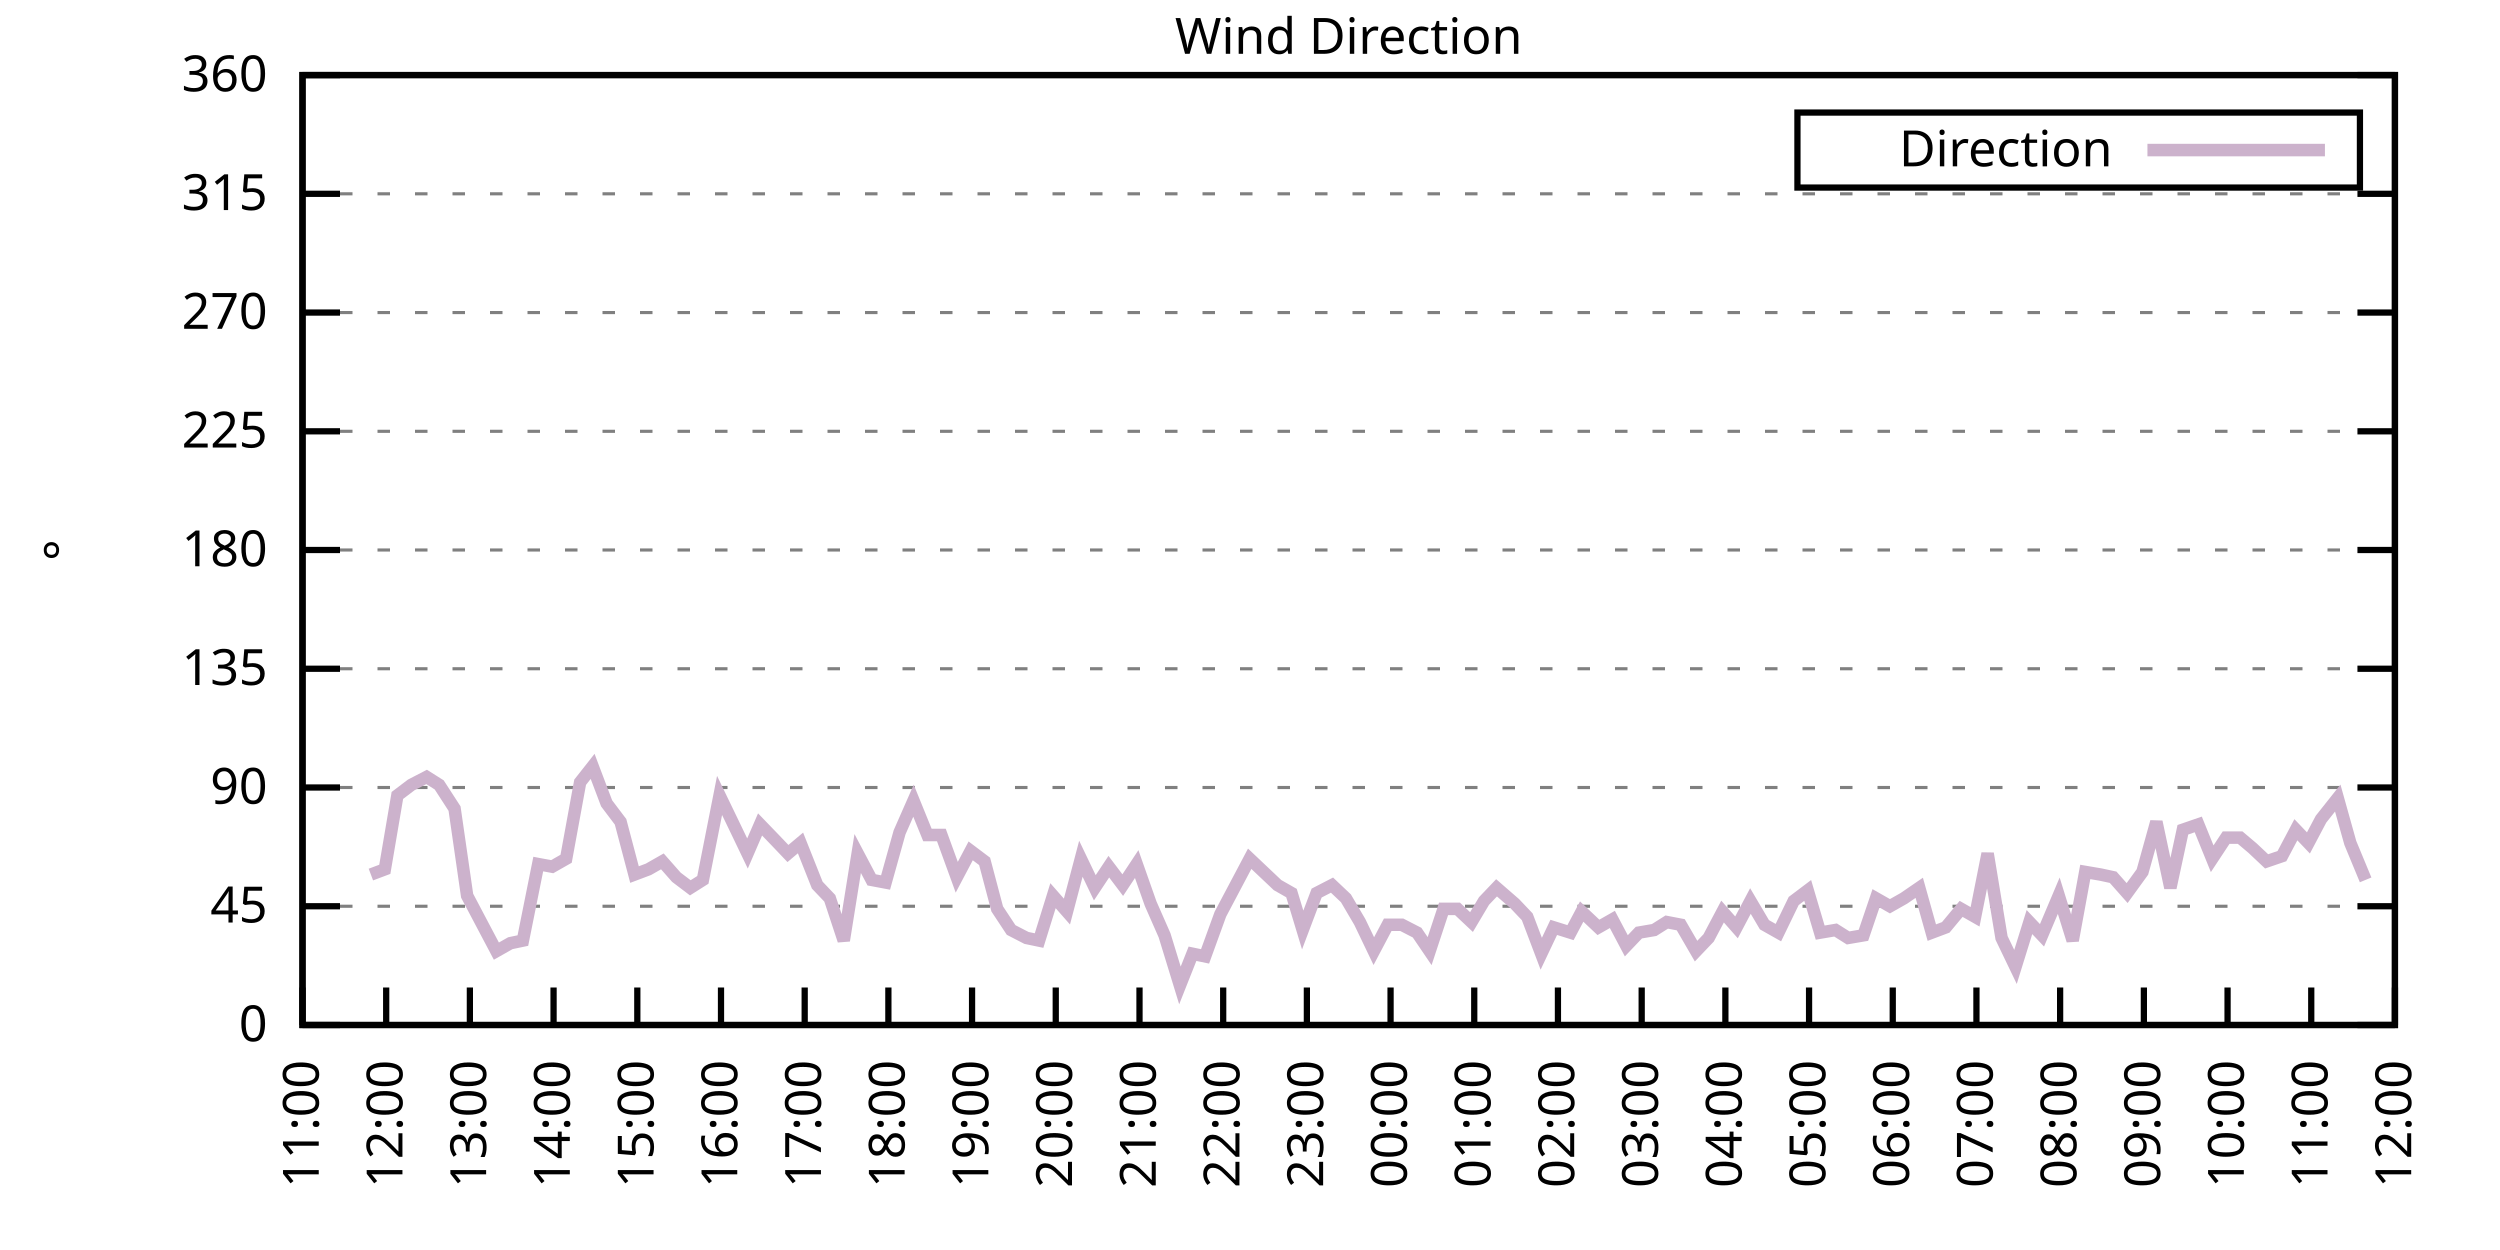
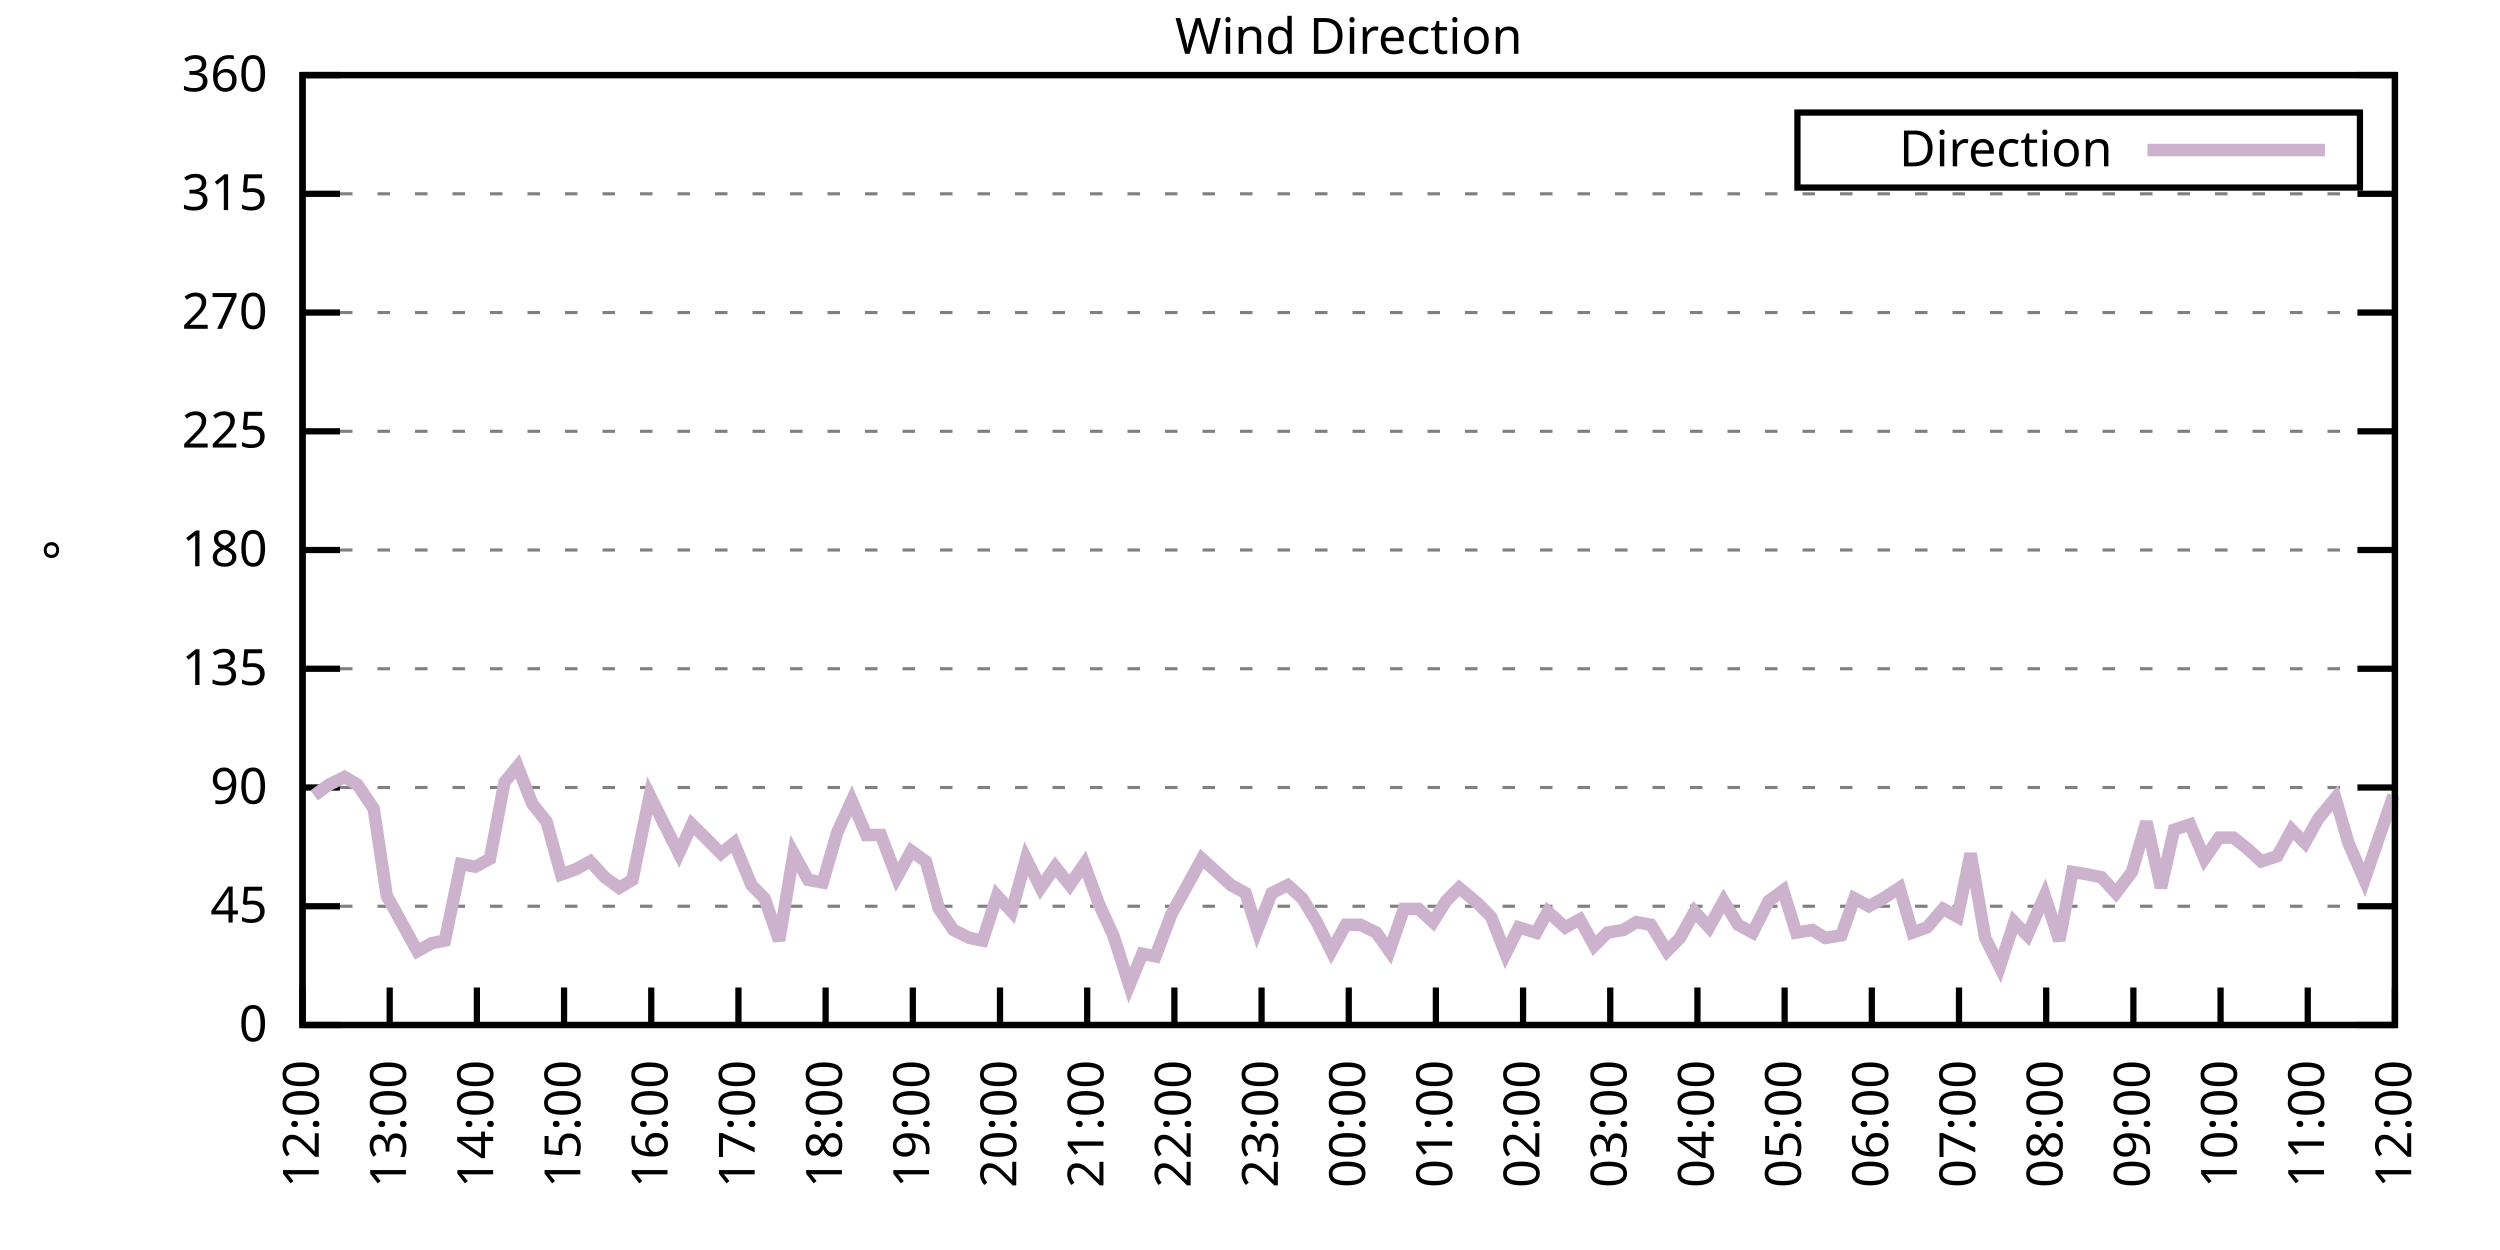
<svg xmlns="http://www.w3.org/2000/svg" xmlns:xlink="http://www.w3.org/1999/xlink" width="400" height="200" viewBox="0 0 400 200">
  <g id="gnuplot_canvas">
    <rect x="0" y="0" width="400" height="200" fill="none" />
    <defs>
      <circle id="gpDot" r="0.5" stroke-width="0.5" stroke="currentColor" />
      <path id="gpPt0" stroke-width="0.333" stroke="currentColor" d="M-1,0 h2 M0,-1 v2" />
      <path id="gpPt1" stroke-width="0.333" stroke="currentColor" d="M-1,-1 L1,1 M1,-1 L-1,1" />
      <path id="gpPt2" stroke-width="0.333" stroke="currentColor" d="M-1,0 L1,0 M0,-1 L0,1 M-1,-1 L1,1 M-1,1 L1,-1" />
      <rect id="gpPt3" stroke-width="0.333" stroke="currentColor" x="-1" y="-1" width="2" height="2" />
      <rect id="gpPt4" stroke-width="0.333" stroke="currentColor" fill="currentColor" x="-1" y="-1" width="2" height="2" />
      <circle id="gpPt5" stroke-width="0.333" stroke="currentColor" cx="0" cy="0" r="1" />
      <use xlink:href="#gpPt5" id="gpPt6" fill="currentColor" stroke="none" />
      <path id="gpPt7" stroke-width="0.333" stroke="currentColor" d="M0,-1.33 L-1.33,0.67 L1.33,0.67 z" />
      <use xlink:href="#gpPt7" id="gpPt8" fill="currentColor" stroke="none" />
      <use xlink:href="#gpPt7" id="gpPt9" stroke="currentColor" transform="rotate(180)" />
      <use xlink:href="#gpPt9" id="gpPt10" fill="currentColor" stroke="none" />
      <use xlink:href="#gpPt3" id="gpPt11" stroke="currentColor" transform="rotate(45)" />
      <use xlink:href="#gpPt11" id="gpPt12" fill="currentColor" stroke="none" />
      <path id="gpPt13" stroke-width="0.333" stroke="currentColor" d="M0,1.330 L1.265,0.411 L0.782,-1.067 L-0.782,-1.076 L-1.265,0.411 z" />
      <use xlink:href="#gpPt13" id="gpPt14" fill="currentColor" stroke="none" />
      <filter id="textbox" filterUnits="objectBoundingBox" x="0" y="0" height="1" width="1">
        <feFlood flood-color="white" flood-opacity="1" result="bgnd" />
        <feComposite in="SourceGraphic" in2="bgnd" operator="atop" />
      </filter>
      <filter id="greybox" filterUnits="objectBoundingBox" x="0" y="0" height="1" width="1">
        <feFlood flood-color="lightgrey" flood-opacity="1" result="grey" />
        <feComposite in="SourceGraphic" in2="grey" operator="atop" />
      </filter>
    </defs>
    <g fill="none" color="white" stroke="currentColor" stroke-width="1.00" stroke-linecap="butt" stroke-linejoin="miter">
</g>
    <g fill="none" color="black" stroke="currentColor" stroke-width="1.00" stroke-linecap="butt" stroke-linejoin="miter">
      <g stroke="none" shape-rendering="crispEdges">
        <polygon fill="rgb(255, 255, 255)" points="48.40,164.00 383.18,164.00 383.18,12.02 48.40,12.02 " />
      </g>
    </g>
    <g fill="none" color="black" stroke="currentColor" stroke-width="1.00" stroke-linecap="butt" stroke-linejoin="miter">
</g>
    <g fill="none" color="black" stroke="black" stroke-width="0.50" stroke-linecap="butt" stroke-linejoin="miter">
</g>
    <g fill="none" color="gray" stroke="currentColor" stroke-width="0.50" stroke-linecap="butt" stroke-linejoin="miter">
      <path stroke="gray" stroke-dasharray="2,4" class="gridline" d="M48.40,164.00 L383.19,164.00  " />
    </g>
    <g fill="none" color="gray" stroke="gray" stroke-width="1.00" stroke-linecap="butt" stroke-linejoin="miter">
</g>
    <g fill="none" color="black" stroke="currentColor" stroke-width="1.00" stroke-linecap="butt" stroke-linejoin="miter">
      <path stroke="black" d="M48.40,164.00 L54.40,164.00 M383.19,164.00 L377.19,164.00  " />
      <g transform="translate(42.80,166.60)" stroke="none" fill="black" font-family="Sans" font-size="8.00" text-anchor="end">
        <text>
          <tspan font-family="Sans"> 0</tspan>
        </text>
      </g>
    </g>
    <g fill="none" color="black" stroke="currentColor" stroke-width="1.00" stroke-linecap="butt" stroke-linejoin="miter">
</g>
    <g fill="none" color="black" stroke="black" stroke-width="0.50" stroke-linecap="butt" stroke-linejoin="miter">
</g>
    <g fill="none" color="gray" stroke="currentColor" stroke-width="0.50" stroke-linecap="butt" stroke-linejoin="miter">
      <path stroke="gray" stroke-dasharray="2,4" class="gridline" d="M48.40,145.00 L383.19,145.00  " />
    </g>
    <g fill="none" color="gray" stroke="gray" stroke-width="1.00" stroke-linecap="butt" stroke-linejoin="miter">
</g>
    <g fill="none" color="black" stroke="currentColor" stroke-width="1.00" stroke-linecap="butt" stroke-linejoin="miter">
      <path stroke="black" d="M48.40,145.00 L54.40,145.00 M383.19,145.00 L377.19,145.00  " />
      <g transform="translate(42.80,147.60)" stroke="none" fill="black" font-family="Sans" font-size="8.00" text-anchor="end">
        <text>
          <tspan font-family="Sans"> 45</tspan>
        </text>
      </g>
    </g>
    <g fill="none" color="black" stroke="currentColor" stroke-width="1.00" stroke-linecap="butt" stroke-linejoin="miter">
</g>
    <g fill="none" color="black" stroke="black" stroke-width="0.50" stroke-linecap="butt" stroke-linejoin="miter">
</g>
    <g fill="none" color="gray" stroke="currentColor" stroke-width="0.50" stroke-linecap="butt" stroke-linejoin="miter">
      <path stroke="gray" stroke-dasharray="2,4" class="gridline" d="M48.40,126.00 L383.19,126.00  " />
    </g>
    <g fill="none" color="gray" stroke="gray" stroke-width="1.00" stroke-linecap="butt" stroke-linejoin="miter">
</g>
    <g fill="none" color="black" stroke="currentColor" stroke-width="1.00" stroke-linecap="butt" stroke-linejoin="miter">
      <path stroke="black" d="M48.40,126.00 L54.40,126.00 M383.19,126.00 L377.19,126.00  " />
      <g transform="translate(42.80,128.60)" stroke="none" fill="black" font-family="Sans" font-size="8.00" text-anchor="end">
        <text>
          <tspan font-family="Sans"> 90</tspan>
        </text>
      </g>
    </g>
    <g fill="none" color="black" stroke="currentColor" stroke-width="1.00" stroke-linecap="butt" stroke-linejoin="miter">
</g>
    <g fill="none" color="black" stroke="black" stroke-width="0.50" stroke-linecap="butt" stroke-linejoin="miter">
</g>
    <g fill="none" color="gray" stroke="currentColor" stroke-width="0.50" stroke-linecap="butt" stroke-linejoin="miter">
      <path stroke="gray" stroke-dasharray="2,4" class="gridline" d="M48.40,107.00 L383.19,107.00  " />
    </g>
    <g fill="none" color="gray" stroke="gray" stroke-width="1.00" stroke-linecap="butt" stroke-linejoin="miter">
</g>
    <g fill="none" color="black" stroke="currentColor" stroke-width="1.00" stroke-linecap="butt" stroke-linejoin="miter">
      <path stroke="black" d="M48.40,107.00 L54.40,107.00 M383.19,107.00 L377.19,107.00  " />
      <g transform="translate(42.80,109.60)" stroke="none" fill="black" font-family="Sans" font-size="8.00" text-anchor="end">
        <text>
          <tspan font-family="Sans"> 135</tspan>
        </text>
      </g>
    </g>
    <g fill="none" color="black" stroke="currentColor" stroke-width="1.00" stroke-linecap="butt" stroke-linejoin="miter">
</g>
    <g fill="none" color="black" stroke="black" stroke-width="0.50" stroke-linecap="butt" stroke-linejoin="miter">
</g>
    <g fill="none" color="gray" stroke="currentColor" stroke-width="0.50" stroke-linecap="butt" stroke-linejoin="miter">
      <path stroke="gray" stroke-dasharray="2,4" class="gridline" d="M48.40,88.00 L383.19,88.00  " />
    </g>
    <g fill="none" color="gray" stroke="gray" stroke-width="1.00" stroke-linecap="butt" stroke-linejoin="miter">
</g>
    <g fill="none" color="black" stroke="currentColor" stroke-width="1.00" stroke-linecap="butt" stroke-linejoin="miter">
      <path stroke="black" d="M48.40,88.00 L54.40,88.00 M383.19,88.00 L377.19,88.00  " />
      <g transform="translate(42.80,90.60)" stroke="none" fill="black" font-family="Sans" font-size="8.00" text-anchor="end">
        <text>
          <tspan font-family="Sans"> 180</tspan>
        </text>
      </g>
    </g>
    <g fill="none" color="black" stroke="currentColor" stroke-width="1.00" stroke-linecap="butt" stroke-linejoin="miter">
</g>
    <g fill="none" color="black" stroke="black" stroke-width="0.50" stroke-linecap="butt" stroke-linejoin="miter">
</g>
    <g fill="none" color="gray" stroke="currentColor" stroke-width="0.50" stroke-linecap="butt" stroke-linejoin="miter">
      <path stroke="gray" stroke-dasharray="2,4" class="gridline" d="M48.40,69.01 L383.19,69.01  " />
    </g>
    <g fill="none" color="gray" stroke="gray" stroke-width="1.00" stroke-linecap="butt" stroke-linejoin="miter">
</g>
    <g fill="none" color="black" stroke="currentColor" stroke-width="1.00" stroke-linecap="butt" stroke-linejoin="miter">
      <path stroke="black" d="M48.40,69.01 L54.40,69.01 M383.19,69.01 L377.19,69.01  " />
      <g transform="translate(42.80,71.61)" stroke="none" fill="black" font-family="Sans" font-size="8.00" text-anchor="end">
        <text>
          <tspan font-family="Sans"> 225</tspan>
        </text>
      </g>
    </g>
    <g fill="none" color="black" stroke="currentColor" stroke-width="1.00" stroke-linecap="butt" stroke-linejoin="miter">
</g>
    <g fill="none" color="black" stroke="black" stroke-width="0.50" stroke-linecap="butt" stroke-linejoin="miter">
</g>
    <g fill="none" color="gray" stroke="currentColor" stroke-width="0.50" stroke-linecap="butt" stroke-linejoin="miter">
      <path stroke="gray" stroke-dasharray="2,4" class="gridline" d="M48.40,50.01 L383.19,50.01  " />
    </g>
    <g fill="none" color="gray" stroke="gray" stroke-width="1.00" stroke-linecap="butt" stroke-linejoin="miter">
</g>
    <g fill="none" color="black" stroke="currentColor" stroke-width="1.00" stroke-linecap="butt" stroke-linejoin="miter">
      <path stroke="black" d="M48.40,50.01 L54.40,50.01 M383.19,50.01 L377.19,50.01  " />
      <g transform="translate(42.80,52.61)" stroke="none" fill="black" font-family="Sans" font-size="8.00" text-anchor="end">
        <text>
          <tspan font-family="Sans"> 270</tspan>
        </text>
      </g>
    </g>
    <g fill="none" color="black" stroke="currentColor" stroke-width="1.00" stroke-linecap="butt" stroke-linejoin="miter">
</g>
    <g fill="none" color="black" stroke="black" stroke-width="0.50" stroke-linecap="butt" stroke-linejoin="miter">
</g>
    <g fill="none" color="gray" stroke="currentColor" stroke-width="0.50" stroke-linecap="butt" stroke-linejoin="miter">
      <path stroke="gray" stroke-dasharray="2,4" class="gridline" d="M48.40,31.01 L383.19,31.01  " />
    </g>
    <g fill="none" color="gray" stroke="gray" stroke-width="1.00" stroke-linecap="butt" stroke-linejoin="miter">
</g>
    <g fill="none" color="black" stroke="currentColor" stroke-width="1.00" stroke-linecap="butt" stroke-linejoin="miter">
      <path stroke="black" d="M48.40,31.01 L54.40,31.01 M383.19,31.01 L377.19,31.01  " />
      <g transform="translate(42.80,33.61)" stroke="none" fill="black" font-family="Sans" font-size="8.00" text-anchor="end">
        <text>
          <tspan font-family="Sans"> 315</tspan>
        </text>
      </g>
    </g>
    <g fill="none" color="black" stroke="currentColor" stroke-width="1.00" stroke-linecap="butt" stroke-linejoin="miter">
</g>
    <g fill="none" color="black" stroke="black" stroke-width="0.50" stroke-linecap="butt" stroke-linejoin="miter">
</g>
    <g fill="none" color="gray" stroke="currentColor" stroke-width="0.50" stroke-linecap="butt" stroke-linejoin="miter">
      <path stroke="gray" stroke-dasharray="2,4" class="gridline" d="M48.40,12.01 L383.19,12.01  " />
    </g>
    <g fill="none" color="gray" stroke="gray" stroke-width="1.00" stroke-linecap="butt" stroke-linejoin="miter">
</g>
    <g fill="none" color="black" stroke="currentColor" stroke-width="1.00" stroke-linecap="butt" stroke-linejoin="miter">
      <path stroke="black" d="M48.40,12.01 L54.40,12.01 M383.19,12.01 L377.19,12.01  " />
      <g transform="translate(42.80,14.61)" stroke="none" fill="black" font-family="Sans" font-size="8.00" text-anchor="end">
        <text>
          <tspan font-family="Sans"> 360</tspan>
        </text>
      </g>
    </g>
    <g fill="none" color="black" stroke="currentColor" stroke-width="1.00" stroke-linecap="butt" stroke-linejoin="miter">
      <path stroke="black" d="M48.40,164.00 L48.40,158.00  " />
      <g transform="translate(51.00,169.60) rotate(270.00)" stroke="none" fill="black" font-family="Sans" font-size="8.00" text-anchor="end">
        <text>
-           <tspan font-family="Sans">11:00</tspan>
-         </text>
-       </g>
-     </g>
-     <g fill="none" color="black" stroke="currentColor" stroke-width="1.00" stroke-linecap="butt" stroke-linejoin="miter">
-       <path stroke="black" d="M61.79,164.00 L61.79,158.00  " />
-       <g transform="translate(64.39,169.60) rotate(270.00)" stroke="none" fill="black" font-family="Sans" font-size="8.00" text-anchor="end">
-         <text>
          <tspan font-family="Sans">12:00</tspan>
        </text>
      </g>
    </g>
    <g fill="none" color="black" stroke="currentColor" stroke-width="1.00" stroke-linecap="butt" stroke-linejoin="miter">
-       <path stroke="black" d="M75.18,164.00 L75.18,158.00  " />
-       <g transform="translate(77.78,169.60) rotate(270.00)" stroke="none" fill="black" font-family="Sans" font-size="8.00" text-anchor="end">
+       <path stroke="black" d="M62.35,164.00 L62.35,158.00  " />
+       <g transform="translate(64.95,169.60) rotate(270.00)" stroke="none" fill="black" font-family="Sans" font-size="8.00" text-anchor="end">
        <text>
          <tspan font-family="Sans">13:00</tspan>
        </text>
      </g>
    </g>
    <g fill="none" color="black" stroke="currentColor" stroke-width="1.00" stroke-linecap="butt" stroke-linejoin="miter">
-       <path stroke="black" d="M88.57,164.00 L88.57,158.00  " />
-       <g transform="translate(91.17,169.60) rotate(270.00)" stroke="none" fill="black" font-family="Sans" font-size="8.00" text-anchor="end">
+       <path stroke="black" d="M76.30,164.00 L76.30,158.00  " />
+       <g transform="translate(78.90,169.60) rotate(270.00)" stroke="none" fill="black" font-family="Sans" font-size="8.00" text-anchor="end">
        <text>
          <tspan font-family="Sans">14:00</tspan>
        </text>
      </g>
    </g>
    <g fill="none" color="black" stroke="currentColor" stroke-width="1.00" stroke-linecap="butt" stroke-linejoin="miter">
-       <path stroke="black" d="M101.97,164.00 L101.97,158.00  " />
-       <g transform="translate(104.57,169.60) rotate(270.00)" stroke="none" fill="black" font-family="Sans" font-size="8.00" text-anchor="end">
+       <path stroke="black" d="M90.25,164.00 L90.25,158.00  " />
+       <g transform="translate(92.85,169.60) rotate(270.00)" stroke="none" fill="black" font-family="Sans" font-size="8.00" text-anchor="end">
        <text>
          <tspan font-family="Sans">15:00</tspan>
        </text>
      </g>
    </g>
    <g fill="none" color="black" stroke="currentColor" stroke-width="1.00" stroke-linecap="butt" stroke-linejoin="miter">
-       <path stroke="black" d="M115.36,164.00 L115.36,158.00  " />
-       <g transform="translate(117.96,169.60) rotate(270.00)" stroke="none" fill="black" font-family="Sans" font-size="8.00" text-anchor="end">
+       <path stroke="black" d="M104.20,164.00 L104.20,158.00  " />
+       <g transform="translate(106.80,169.60) rotate(270.00)" stroke="none" fill="black" font-family="Sans" font-size="8.00" text-anchor="end">
        <text>
          <tspan font-family="Sans">16:00</tspan>
        </text>
      </g>
    </g>
    <g fill="none" color="black" stroke="currentColor" stroke-width="1.00" stroke-linecap="butt" stroke-linejoin="miter">
-       <path stroke="black" d="M128.75,164.00 L128.75,158.00  " />
-       <g transform="translate(131.35,169.60) rotate(270.00)" stroke="none" fill="black" font-family="Sans" font-size="8.00" text-anchor="end">
+       <path stroke="black" d="M118.15,164.00 L118.15,158.00  " />
+       <g transform="translate(120.75,169.60) rotate(270.00)" stroke="none" fill="black" font-family="Sans" font-size="8.00" text-anchor="end">
        <text>
          <tspan font-family="Sans">17:00</tspan>
        </text>
      </g>
    </g>
    <g fill="none" color="black" stroke="currentColor" stroke-width="1.00" stroke-linecap="butt" stroke-linejoin="miter">
-       <path stroke="black" d="M142.14,164.00 L142.14,158.00  " />
-       <g transform="translate(144.74,169.60) rotate(270.00)" stroke="none" fill="black" font-family="Sans" font-size="8.00" text-anchor="end">
+       <path stroke="black" d="M132.10,164.00 L132.10,158.00  " />
+       <g transform="translate(134.70,169.60) rotate(270.00)" stroke="none" fill="black" font-family="Sans" font-size="8.00" text-anchor="end">
        <text>
          <tspan font-family="Sans">18:00</tspan>
        </text>
      </g>
    </g>
    <g fill="none" color="black" stroke="currentColor" stroke-width="1.00" stroke-linecap="butt" stroke-linejoin="miter">
-       <path stroke="black" d="M155.53,164.00 L155.53,158.00  " />
-       <g transform="translate(158.13,169.60) rotate(270.00)" stroke="none" fill="black" font-family="Sans" font-size="8.00" text-anchor="end">
+       <path stroke="black" d="M146.05,164.00 L146.05,158.00  " />
+       <g transform="translate(148.65,169.60) rotate(270.00)" stroke="none" fill="black" font-family="Sans" font-size="8.00" text-anchor="end">
        <text>
          <tspan font-family="Sans">19:00</tspan>
        </text>
      </g>
    </g>
    <g fill="none" color="black" stroke="currentColor" stroke-width="1.00" stroke-linecap="butt" stroke-linejoin="miter">
-       <path stroke="black" d="M168.92,164.00 L168.92,158.00  " />
-       <g transform="translate(171.52,169.60) rotate(270.00)" stroke="none" fill="black" font-family="Sans" font-size="8.00" text-anchor="end">
+       <path stroke="black" d="M160.00,164.00 L160.00,158.00  " />
+       <g transform="translate(162.60,169.60) rotate(270.00)" stroke="none" fill="black" font-family="Sans" font-size="8.00" text-anchor="end">
        <text>
          <tspan font-family="Sans">20:00</tspan>
        </text>
      </g>
    </g>
    <g fill="none" color="black" stroke="currentColor" stroke-width="1.00" stroke-linecap="butt" stroke-linejoin="miter">
-       <path stroke="black" d="M182.32,164.00 L182.32,158.00  " />
-       <g transform="translate(184.92,169.60) rotate(270.00)" stroke="none" fill="black" font-family="Sans" font-size="8.00" text-anchor="end">
+       <path stroke="black" d="M173.95,164.00 L173.95,158.00  " />
+       <g transform="translate(176.55,169.60) rotate(270.00)" stroke="none" fill="black" font-family="Sans" font-size="8.00" text-anchor="end">
        <text>
          <tspan font-family="Sans">21:00</tspan>
        </text>
      </g>
    </g>
    <g fill="none" color="black" stroke="currentColor" stroke-width="1.00" stroke-linecap="butt" stroke-linejoin="miter">
-       <path stroke="black" d="M195.71,164.00 L195.71,158.00  " />
-       <g transform="translate(198.31,169.60) rotate(270.00)" stroke="none" fill="black" font-family="Sans" font-size="8.00" text-anchor="end">
+       <path stroke="black" d="M187.90,164.00 L187.90,158.00  " />
+       <g transform="translate(190.50,169.60) rotate(270.00)" stroke="none" fill="black" font-family="Sans" font-size="8.00" text-anchor="end">
        <text>
          <tspan font-family="Sans">22:00</tspan>
        </text>
      </g>
    </g>
    <g fill="none" color="black" stroke="currentColor" stroke-width="1.00" stroke-linecap="butt" stroke-linejoin="miter">
-       <path stroke="black" d="M209.10,164.00 L209.10,158.00  " />
-       <g transform="translate(211.70,169.60) rotate(270.00)" stroke="none" fill="black" font-family="Sans" font-size="8.00" text-anchor="end">
+       <path stroke="black" d="M201.85,164.00 L201.85,158.00  " />
+       <g transform="translate(204.45,169.60) rotate(270.00)" stroke="none" fill="black" font-family="Sans" font-size="8.00" text-anchor="end">
        <text>
          <tspan font-family="Sans">23:00</tspan>
        </text>
      </g>
    </g>
    <g fill="none" color="black" stroke="currentColor" stroke-width="1.00" stroke-linecap="butt" stroke-linejoin="miter">
-       <path stroke="black" d="M222.49,164.00 L222.49,158.00  " />
-       <g transform="translate(225.09,169.60) rotate(270.00)" stroke="none" fill="black" font-family="Sans" font-size="8.00" text-anchor="end">
+       <path stroke="black" d="M215.80,164.00 L215.80,158.00  " />
+       <g transform="translate(218.40,169.60) rotate(270.00)" stroke="none" fill="black" font-family="Sans" font-size="8.00" text-anchor="end">
        <text>
          <tspan font-family="Sans">00:00</tspan>
        </text>
      </g>
    </g>
    <g fill="none" color="black" stroke="currentColor" stroke-width="1.00" stroke-linecap="butt" stroke-linejoin="miter">
-       <path stroke="black" d="M235.88,164.00 L235.88,158.00  " />
-       <g transform="translate(238.48,169.60) rotate(270.00)" stroke="none" fill="black" font-family="Sans" font-size="8.00" text-anchor="end">
+       <path stroke="black" d="M229.74,164.00 L229.74,158.00  " />
+       <g transform="translate(232.34,169.60) rotate(270.00)" stroke="none" fill="black" font-family="Sans" font-size="8.00" text-anchor="end">
        <text>
          <tspan font-family="Sans">01:00</tspan>
        </text>
      </g>
    </g>
    <g fill="none" color="black" stroke="currentColor" stroke-width="1.00" stroke-linecap="butt" stroke-linejoin="miter">
-       <path stroke="black" d="M249.27,164.00 L249.27,158.00  " />
-       <g transform="translate(251.87,169.60) rotate(270.00)" stroke="none" fill="black" font-family="Sans" font-size="8.00" text-anchor="end">
+       <path stroke="black" d="M243.69,164.00 L243.69,158.00  " />
+       <g transform="translate(246.29,169.60) rotate(270.00)" stroke="none" fill="black" font-family="Sans" font-size="8.00" text-anchor="end">
        <text>
          <tspan font-family="Sans">02:00</tspan>
        </text>
      </g>
    </g>
    <g fill="none" color="black" stroke="currentColor" stroke-width="1.00" stroke-linecap="butt" stroke-linejoin="miter">
-       <path stroke="black" d="M262.67,164.00 L262.67,158.00  " />
-       <g transform="translate(265.27,169.60) rotate(270.00)" stroke="none" fill="black" font-family="Sans" font-size="8.00" text-anchor="end">
+       <path stroke="black" d="M257.64,164.00 L257.64,158.00  " />
+       <g transform="translate(260.24,169.60) rotate(270.00)" stroke="none" fill="black" font-family="Sans" font-size="8.00" text-anchor="end">
        <text>
          <tspan font-family="Sans">03:00</tspan>
        </text>
      </g>
    </g>
    <g fill="none" color="black" stroke="currentColor" stroke-width="1.00" stroke-linecap="butt" stroke-linejoin="miter">
-       <path stroke="black" d="M276.06,164.00 L276.06,158.00  " />
-       <g transform="translate(278.66,169.60) rotate(270.00)" stroke="none" fill="black" font-family="Sans" font-size="8.00" text-anchor="end">
+       <path stroke="black" d="M271.59,164.00 L271.59,158.00  " />
+       <g transform="translate(274.19,169.60) rotate(270.00)" stroke="none" fill="black" font-family="Sans" font-size="8.00" text-anchor="end">
        <text>
          <tspan font-family="Sans">04:00</tspan>
        </text>
      </g>
    </g>
    <g fill="none" color="black" stroke="currentColor" stroke-width="1.00" stroke-linecap="butt" stroke-linejoin="miter">
-       <path stroke="black" d="M289.45,164.00 L289.45,158.00  " />
-       <g transform="translate(292.05,169.60) rotate(270.00)" stroke="none" fill="black" font-family="Sans" font-size="8.00" text-anchor="end">
+       <path stroke="black" d="M285.54,164.00 L285.54,158.00  " />
+       <g transform="translate(288.14,169.60) rotate(270.00)" stroke="none" fill="black" font-family="Sans" font-size="8.00" text-anchor="end">
        <text>
          <tspan font-family="Sans">05:00</tspan>
        </text>
      </g>
    </g>
    <g fill="none" color="black" stroke="currentColor" stroke-width="1.00" stroke-linecap="butt" stroke-linejoin="miter">
-       <path stroke="black" d="M302.84,164.00 L302.84,158.00  " />
-       <g transform="translate(305.44,169.60) rotate(270.00)" stroke="none" fill="black" font-family="Sans" font-size="8.00" text-anchor="end">
+       <path stroke="black" d="M299.49,164.00 L299.49,158.00  " />
+       <g transform="translate(302.09,169.60) rotate(270.00)" stroke="none" fill="black" font-family="Sans" font-size="8.00" text-anchor="end">
        <text>
          <tspan font-family="Sans">06:00</tspan>
        </text>
      </g>
    </g>
    <g fill="none" color="black" stroke="currentColor" stroke-width="1.00" stroke-linecap="butt" stroke-linejoin="miter">
-       <path stroke="black" d="M316.23,164.00 L316.23,158.00  " />
-       <g transform="translate(318.83,169.60) rotate(270.00)" stroke="none" fill="black" font-family="Sans" font-size="8.00" text-anchor="end">
+       <path stroke="black" d="M313.44,164.00 L313.44,158.00  " />
+       <g transform="translate(316.04,169.60) rotate(270.00)" stroke="none" fill="black" font-family="Sans" font-size="8.00" text-anchor="end">
        <text>
          <tspan font-family="Sans">07:00</tspan>
        </text>
      </g>
    </g>
    <g fill="none" color="black" stroke="currentColor" stroke-width="1.00" stroke-linecap="butt" stroke-linejoin="miter">
-       <path stroke="black" d="M329.62,164.00 L329.62,158.00  " />
-       <g transform="translate(332.22,169.60) rotate(270.00)" stroke="none" fill="black" font-family="Sans" font-size="8.00" text-anchor="end">
+       <path stroke="black" d="M327.39,164.00 L327.39,158.00  " />
+       <g transform="translate(329.99,169.60) rotate(270.00)" stroke="none" fill="black" font-family="Sans" font-size="8.00" text-anchor="end">
        <text>
          <tspan font-family="Sans">08:00</tspan>
        </text>
      </g>
    </g>
    <g fill="none" color="black" stroke="currentColor" stroke-width="1.00" stroke-linecap="butt" stroke-linejoin="miter">
-       <path stroke="black" d="M343.02,164.00 L343.02,158.00  " />
-       <g transform="translate(345.62,169.60) rotate(270.00)" stroke="none" fill="black" font-family="Sans" font-size="8.00" text-anchor="end">
+       <path stroke="black" d="M341.34,164.00 L341.34,158.00  " />
+       <g transform="translate(343.94,169.60) rotate(270.00)" stroke="none" fill="black" font-family="Sans" font-size="8.00" text-anchor="end">
        <text>
          <tspan font-family="Sans">09:00</tspan>
        </text>
      </g>
    </g>
    <g fill="none" color="black" stroke="currentColor" stroke-width="1.00" stroke-linecap="butt" stroke-linejoin="miter">
-       <path stroke="black" d="M356.41,164.00 L356.41,158.00  " />
-       <g transform="translate(359.01,169.60) rotate(270.00)" stroke="none" fill="black" font-family="Sans" font-size="8.00" text-anchor="end">
+       <path stroke="black" d="M355.29,164.00 L355.29,158.00  " />
+       <g transform="translate(357.89,169.60) rotate(270.00)" stroke="none" fill="black" font-family="Sans" font-size="8.00" text-anchor="end">
        <text>
          <tspan font-family="Sans">10:00</tspan>
        </text>
      </g>
    </g>
    <g fill="none" color="black" stroke="currentColor" stroke-width="1.00" stroke-linecap="butt" stroke-linejoin="miter">
-       <path stroke="black" d="M369.80,164.00 L369.80,158.00  " />
-       <g transform="translate(372.40,169.60) rotate(270.00)" stroke="none" fill="black" font-family="Sans" font-size="8.00" text-anchor="end">
+       <path stroke="black" d="M369.24,164.00 L369.24,158.00  " />
+       <g transform="translate(371.84,169.60) rotate(270.00)" stroke="none" fill="black" font-family="Sans" font-size="8.00" text-anchor="end">
        <text>
          <tspan font-family="Sans">11:00</tspan>
        </text>
      </g>
    </g>
    <g fill="none" color="black" stroke="currentColor" stroke-width="1.00" stroke-linecap="butt" stroke-linejoin="miter">
      <path stroke="black" d="M383.19,164.00 L383.19,158.00  " />
      <g transform="translate(385.79,169.60) rotate(270.00)" stroke="none" fill="black" font-family="Sans" font-size="8.00" text-anchor="end">
        <text>
          <tspan font-family="Sans">12:00</tspan>
        </text>
      </g>
    </g>
    <g fill="none" color="black" stroke="currentColor" stroke-width="1.00" stroke-linecap="butt" stroke-linejoin="miter">
</g>
    <g fill="none" color="black" stroke="currentColor" stroke-width="1.00" stroke-linecap="butt" stroke-linejoin="miter">
      <path stroke="black" d="M48.40,12.01 L48.40,164.00 L383.19,164.00 L383.19,12.01 L48.40,12.01 Z  " />
    </g>
    <g fill="none" color="black" stroke="currentColor" stroke-width="1.00" stroke-linecap="butt" stroke-linejoin="miter">
</g>
    <g fill="none" color="black" stroke="currentColor" stroke-width="1.00" stroke-linecap="butt" stroke-linejoin="miter">
      <path stroke="black" d="M287.59,30.01 L287.59,18.01 L377.59,18.01 L377.59,30.01 L287.59,30.01 Z  " />
    </g>
    <g id="Wind_direction_plot_1">
      <g fill="none" color="white" stroke="black" stroke-width="2.00" stroke-linecap="butt" stroke-linejoin="miter">
</g>
      <g fill="none" color="black" stroke="currentColor" stroke-width="2.00" stroke-linecap="butt" stroke-linejoin="miter">
        <g transform="translate(337.99,26.61)" stroke="none" fill="black" font-family="Sans" font-size="8.00" text-anchor="end">
          <text>
            <tspan font-family="Sans">Direction</tspan>
          </text>
        </g>
      </g>
      <g fill="none" color="black" stroke="currentColor" stroke-width="2.00" stroke-linecap="butt" stroke-linejoin="miter">
-         <path stroke="rgb(204, 178, 204)" d="M343.59,24.01 L371.99,24.01 M59.34,139.93 L61.57,139.09 L63.58,127.27 L65.81,125.58 L68.26,124.31 L70.27,125.58   L72.73,129.38 L74.74,143.31 L77.19,147.96 L79.42,152.18 L81.66,150.91 L83.66,150.49 L86.12,138.25 L88.35,138.67   L90.58,137.40 L92.82,125.16 L94.82,122.62 L97.06,128.54 L99.29,131.49 L101.52,139.93 L103.75,139.09 L105.98,137.82   L108.22,140.36 L110.45,142.05 L112.46,140.78 L115.13,127.27 L117.37,131.91 L119.60,136.56 L121.61,131.91 L124.06,134.45   L126.07,136.56 L128.08,134.87 L130.76,141.62 L132.77,143.73 L135.00,150.49 L137.23,136.56 L139.46,140.78 L141.69,141.20   L143.93,133.18 L146.16,128.11 L148.39,133.60 L150.62,133.60 L153.08,140.36 L155.31,136.14 L157.54,137.82 L159.55,145.42   L161.78,148.80 L164.24,150.07 L166.25,150.49 L168.48,143.31 L170.71,145.85 L172.94,137.40 L175.17,142.05 L177.41,138.67   L179.64,141.62 L181.87,138.25 L184.10,144.58 L186.33,149.65 L188.79,157.67 L190.80,152.60 L192.81,153.02 L195.26,146.27   L197.49,142.05 L199.95,137.40 L202.18,139.51 L204.41,141.62 L206.64,142.89 L208.43,148.80 L210.66,142.89 L213.12,141.62   L215.35,143.73 L217.58,147.53 L219.81,152.18 L222.04,147.96 L224.28,147.96 L226.73,149.22 L228.74,152.18 L230.97,145.42   L233.20,145.42 L235.44,147.53 L237.44,144.16 L239.45,142.05 L242.36,144.58 L244.36,146.69 L246.60,152.60 L248.60,148.38   L251.28,149.22 L253.07,145.85 L255.75,148.38 L257.98,147.11 L260.21,151.33 L262.22,149.22 L264.67,148.80 L266.68,147.53   L268.92,147.96 L271.37,152.18 L273.38,150.07 L275.61,145.85 L277.84,148.38 L280.07,144.16 L282.31,147.96 L284.54,149.22   L286.99,144.16 L289.23,142.47 L291.23,149.22 L293.69,148.80 L295.70,150.07 L298.15,149.65 L300.16,143.73 L302.39,145.00   L304.63,143.73 L307.08,142.05 L309.09,149.22 L311.32,148.38 L313.78,145.42 L316.01,146.69 L318.02,136.56 L320.25,150.07   L322.48,154.71 L324.71,147.53 L326.72,149.65 L329.40,143.31 L331.63,150.49 L333.64,139.51 L336.10,139.93 L338.10,140.36   L340.34,142.89 L342.79,139.51 L345.02,131.49 L347.26,142.05 L349.26,132.76 L351.72,131.91 L353.95,137.40 L356.18,134.02   L358.42,134.02 L360.42,135.71 L362.66,137.82 L365.11,136.98 L367.34,132.76 L369.35,134.87 L371.36,131.07 L374.04,127.69   L376.05,134.87 L378.50,140.78  " />
+         <path stroke="rgb(204, 178, 204)" d="M343.59,24.01 L371.99,24.01 M50.26,127.27 L52.58,125.58 L55.14,124.31 L57.23,125.58 L59.79,129.38 L61.88,143.31   L64.44,147.96 L66.77,152.18 L69.09,150.91 L71.18,150.49 L73.74,138.25 L76.07,138.67 L78.39,137.40 L80.72,125.16   L82.81,122.62 L85.13,128.54 L87.46,131.49 L89.78,139.93 L92.11,139.09 L94.43,137.82 L96.76,140.36 L99.08,142.05   L101.18,140.78 L103.97,127.27 L106.29,131.91 L108.62,136.56 L110.71,131.91 L113.27,134.45 L115.36,136.56 L117.45,134.87   L120.24,141.62 L122.33,143.73 L124.66,150.49 L126.98,136.56 L129.31,140.78 L131.63,141.20 L133.96,133.18 L136.28,128.11   L138.61,133.60 L140.93,133.60 L143.49,140.36 L145.81,136.14 L148.14,137.82 L150.23,145.42 L152.56,148.80 L155.11,150.07   L157.21,150.49 L159.53,143.31 L161.86,145.85 L164.18,137.40 L166.51,142.05 L168.83,138.67 L171.16,141.62 L173.48,138.25   L175.81,144.58 L178.13,149.65 L180.69,157.67 L182.78,152.60 L184.87,153.02 L187.43,146.27 L189.76,142.05 L192.31,137.40   L194.64,139.51 L196.96,141.62 L199.29,142.89 L201.15,148.80 L203.47,142.89 L206.03,141.62 L208.36,143.73 L210.68,147.53   L213.01,152.18 L215.33,147.96 L217.65,147.96 L220.21,149.22 L222.30,152.18 L224.63,145.42 L226.95,145.42 L229.28,147.53   L231.37,144.16 L233.46,142.05 L236.49,144.58 L238.58,146.69 L240.90,152.60 L243.00,148.38 L245.79,149.22 L247.65,145.85   L250.44,148.38 L252.76,147.11 L255.09,151.33 L257.18,149.22 L259.74,148.80 L261.83,147.53 L264.15,147.96 L266.71,152.18   L268.80,150.07 L271.13,145.85 L273.45,148.38 L275.78,144.16 L278.10,147.96 L280.43,149.22 L282.99,144.16 L285.31,142.47   L287.40,149.22 L289.96,148.80 L292.05,150.07 L294.61,149.65 L296.70,143.73 L299.03,145.00 L301.35,143.73 L303.91,142.05   L306.00,149.22 L308.33,148.38 L310.88,145.42 L313.21,146.69 L315.30,136.56 L317.63,150.07 L319.95,154.71 L322.28,147.53   L324.37,149.65 L327.16,143.31 L329.48,150.49 L331.58,139.51 L334.13,139.93 L336.23,140.36 L338.55,142.89 L341.11,139.51   L343.43,131.49 L345.76,142.05 L347.85,132.76 L350.41,131.91 L352.73,137.40 L355.06,134.02 L357.38,134.02 L359.48,135.71   L361.80,137.82 L364.36,136.98 L366.68,132.76 L368.78,134.87 L370.87,131.07 L373.66,127.69 L375.75,134.87 L378.31,140.78   L380.63,134.02 L382.96,127.27  " />
      </g>
    </g>
    <g fill="none" color="black" stroke="currentColor" stroke-width="2.00" stroke-linecap="butt" stroke-linejoin="miter">
</g>
    <g fill="none" color="black" stroke="black" stroke-width="1.00" stroke-linecap="butt" stroke-linejoin="miter">
</g>
    <g fill="none" color="black" stroke="currentColor" stroke-width="1.00" stroke-linecap="butt" stroke-linejoin="miter">
      <path stroke="black" d="M48.40,12.01 L48.40,164.00 L383.19,164.00 L383.19,12.01 L48.40,12.01 Z  " />
      <g transform="translate(12.80,88.01) rotate(270.00)" stroke="none" fill="black" font-family="Sans" font-size="8.00" text-anchor="middle">
        <text>
          <tspan font-family="Sans">°</tspan>
        </text>
      </g>
    </g>
    <g fill="none" color="black" stroke="currentColor" stroke-width="1.00" stroke-linecap="butt" stroke-linejoin="miter">
</g>
    <g fill="none" color="black" stroke="currentColor" stroke-width="1.00" stroke-linecap="butt" stroke-linejoin="miter">
      <g transform="translate(215.79,8.61)" stroke="none" fill="black" font-family="Sans" font-size="8.00" text-anchor="middle">
        <text>
          <tspan font-family="Sans">Wind Direction</tspan>
        </text>
      </g>
    </g>
    <g fill="none" color="black" stroke="currentColor" stroke-width="1.00" stroke-linecap="butt" stroke-linejoin="miter">
</g>
  </g>
</svg>
